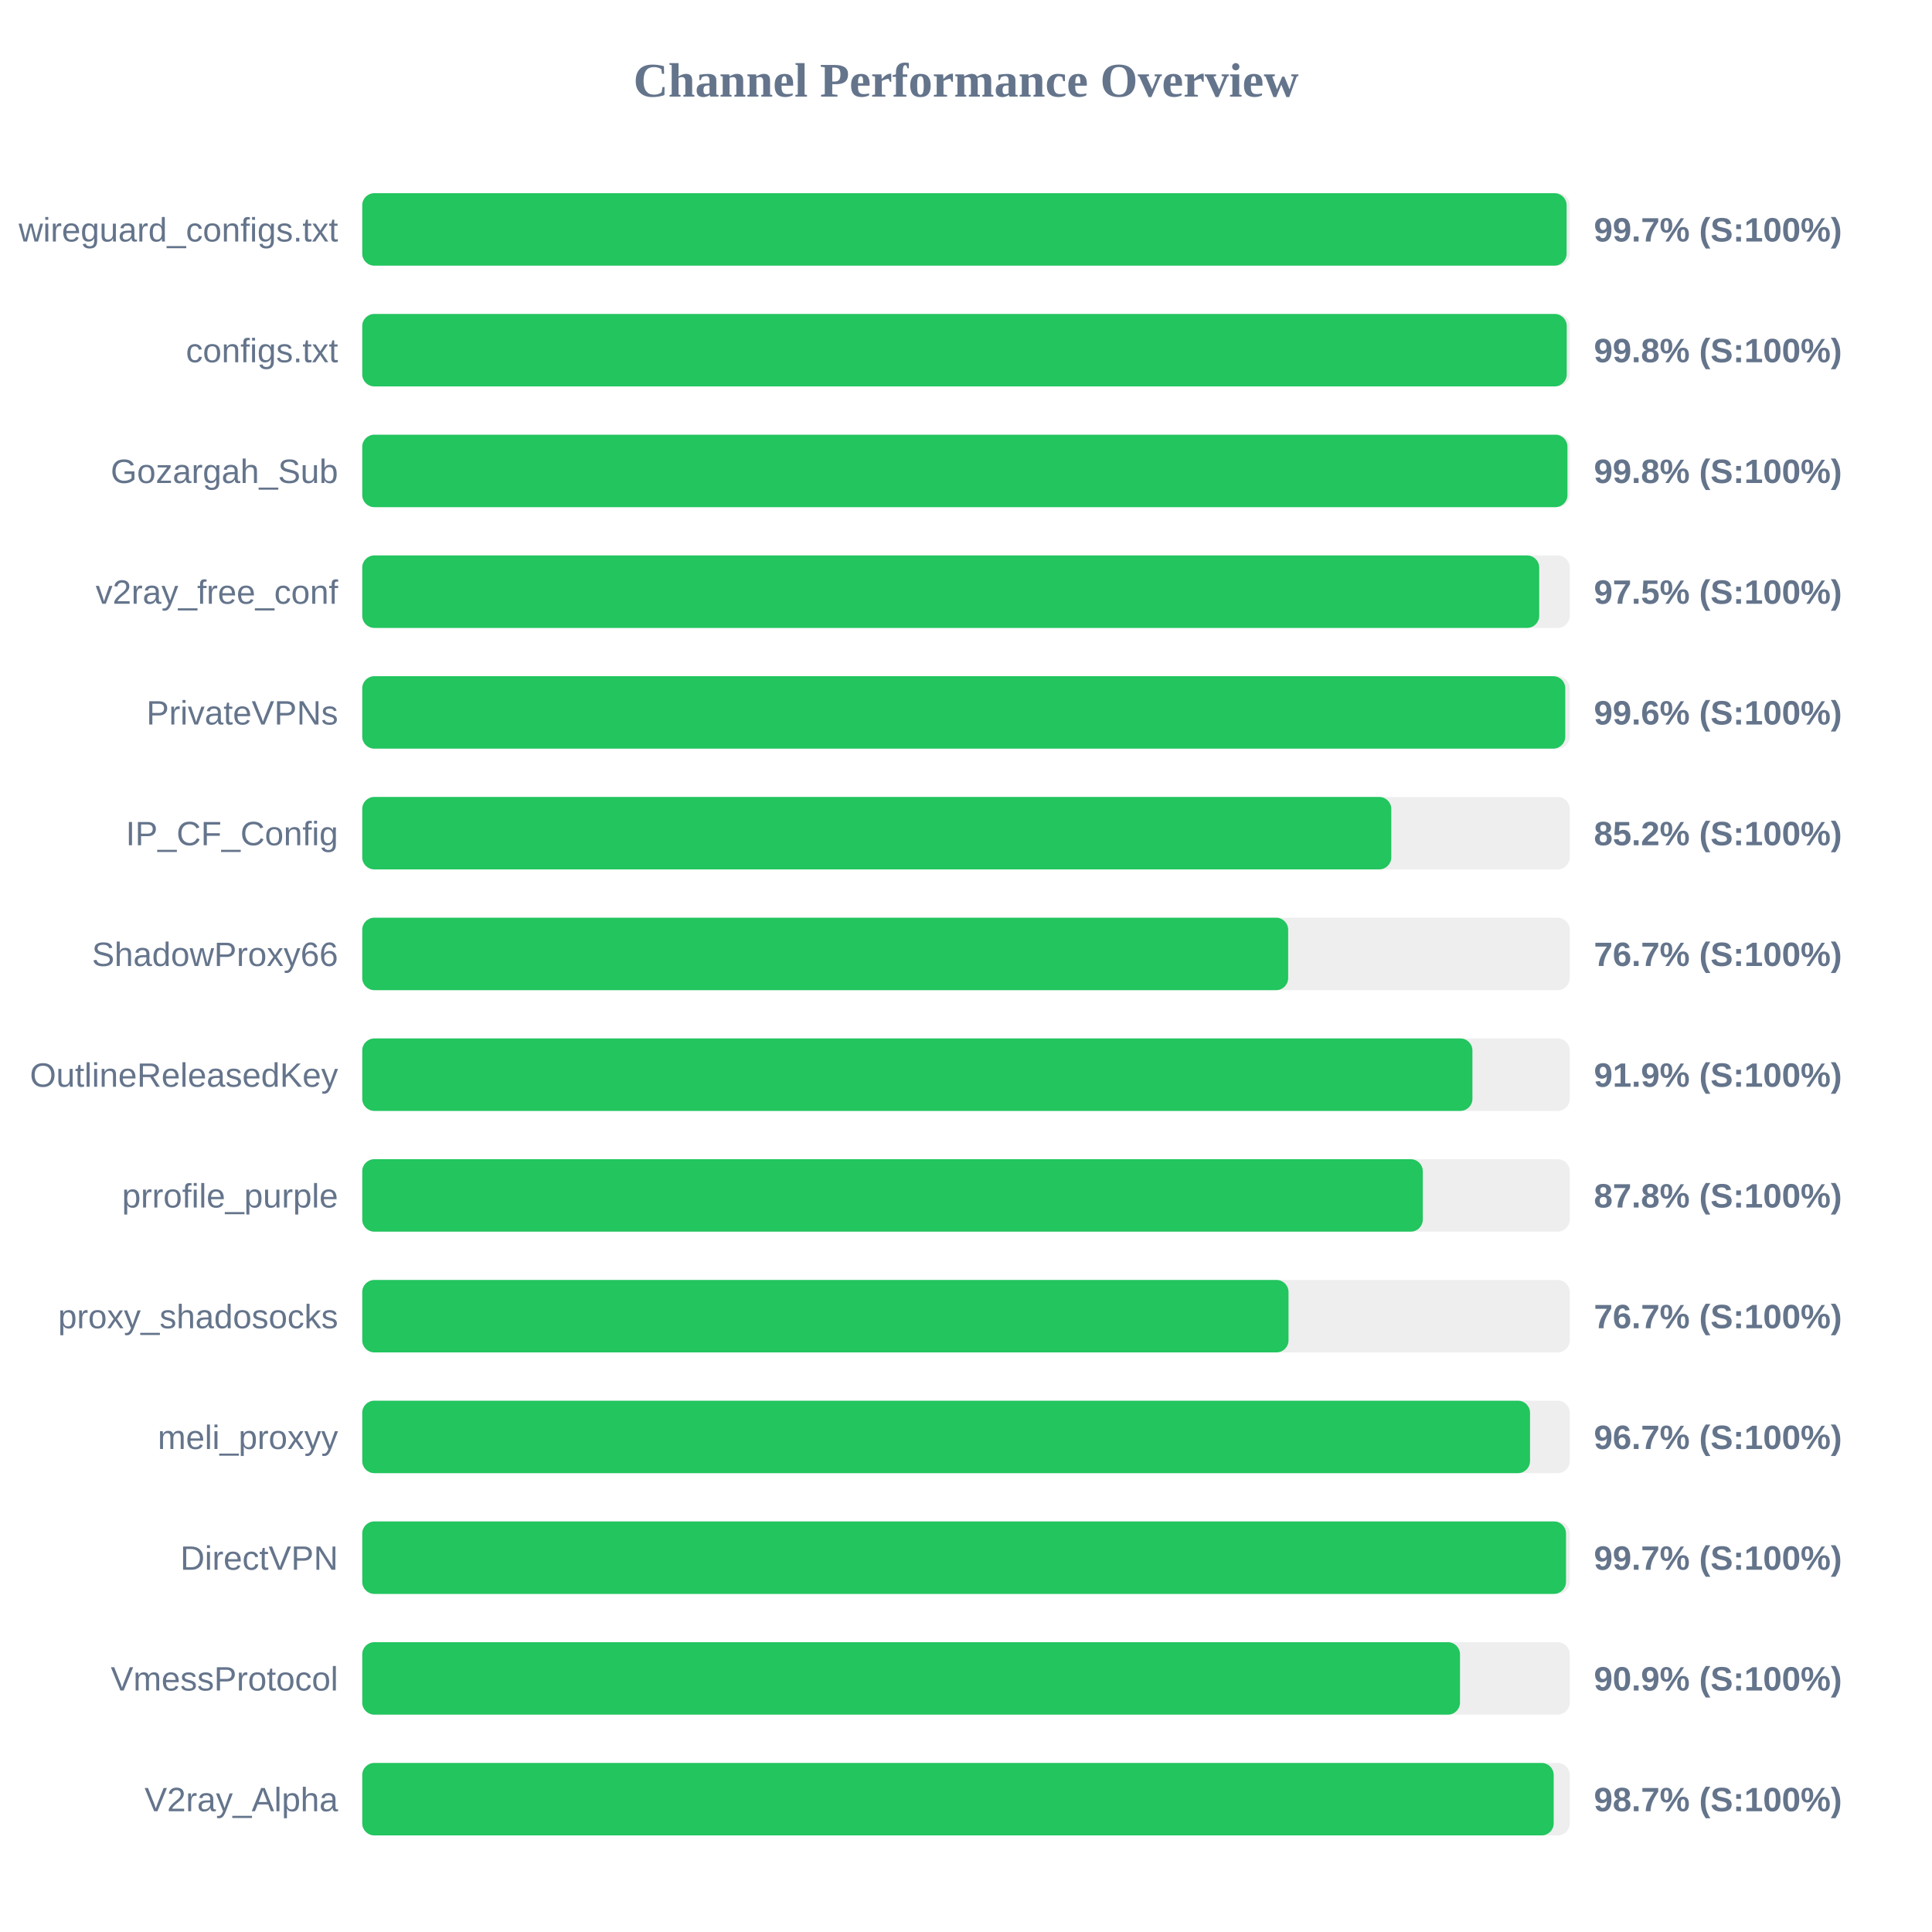
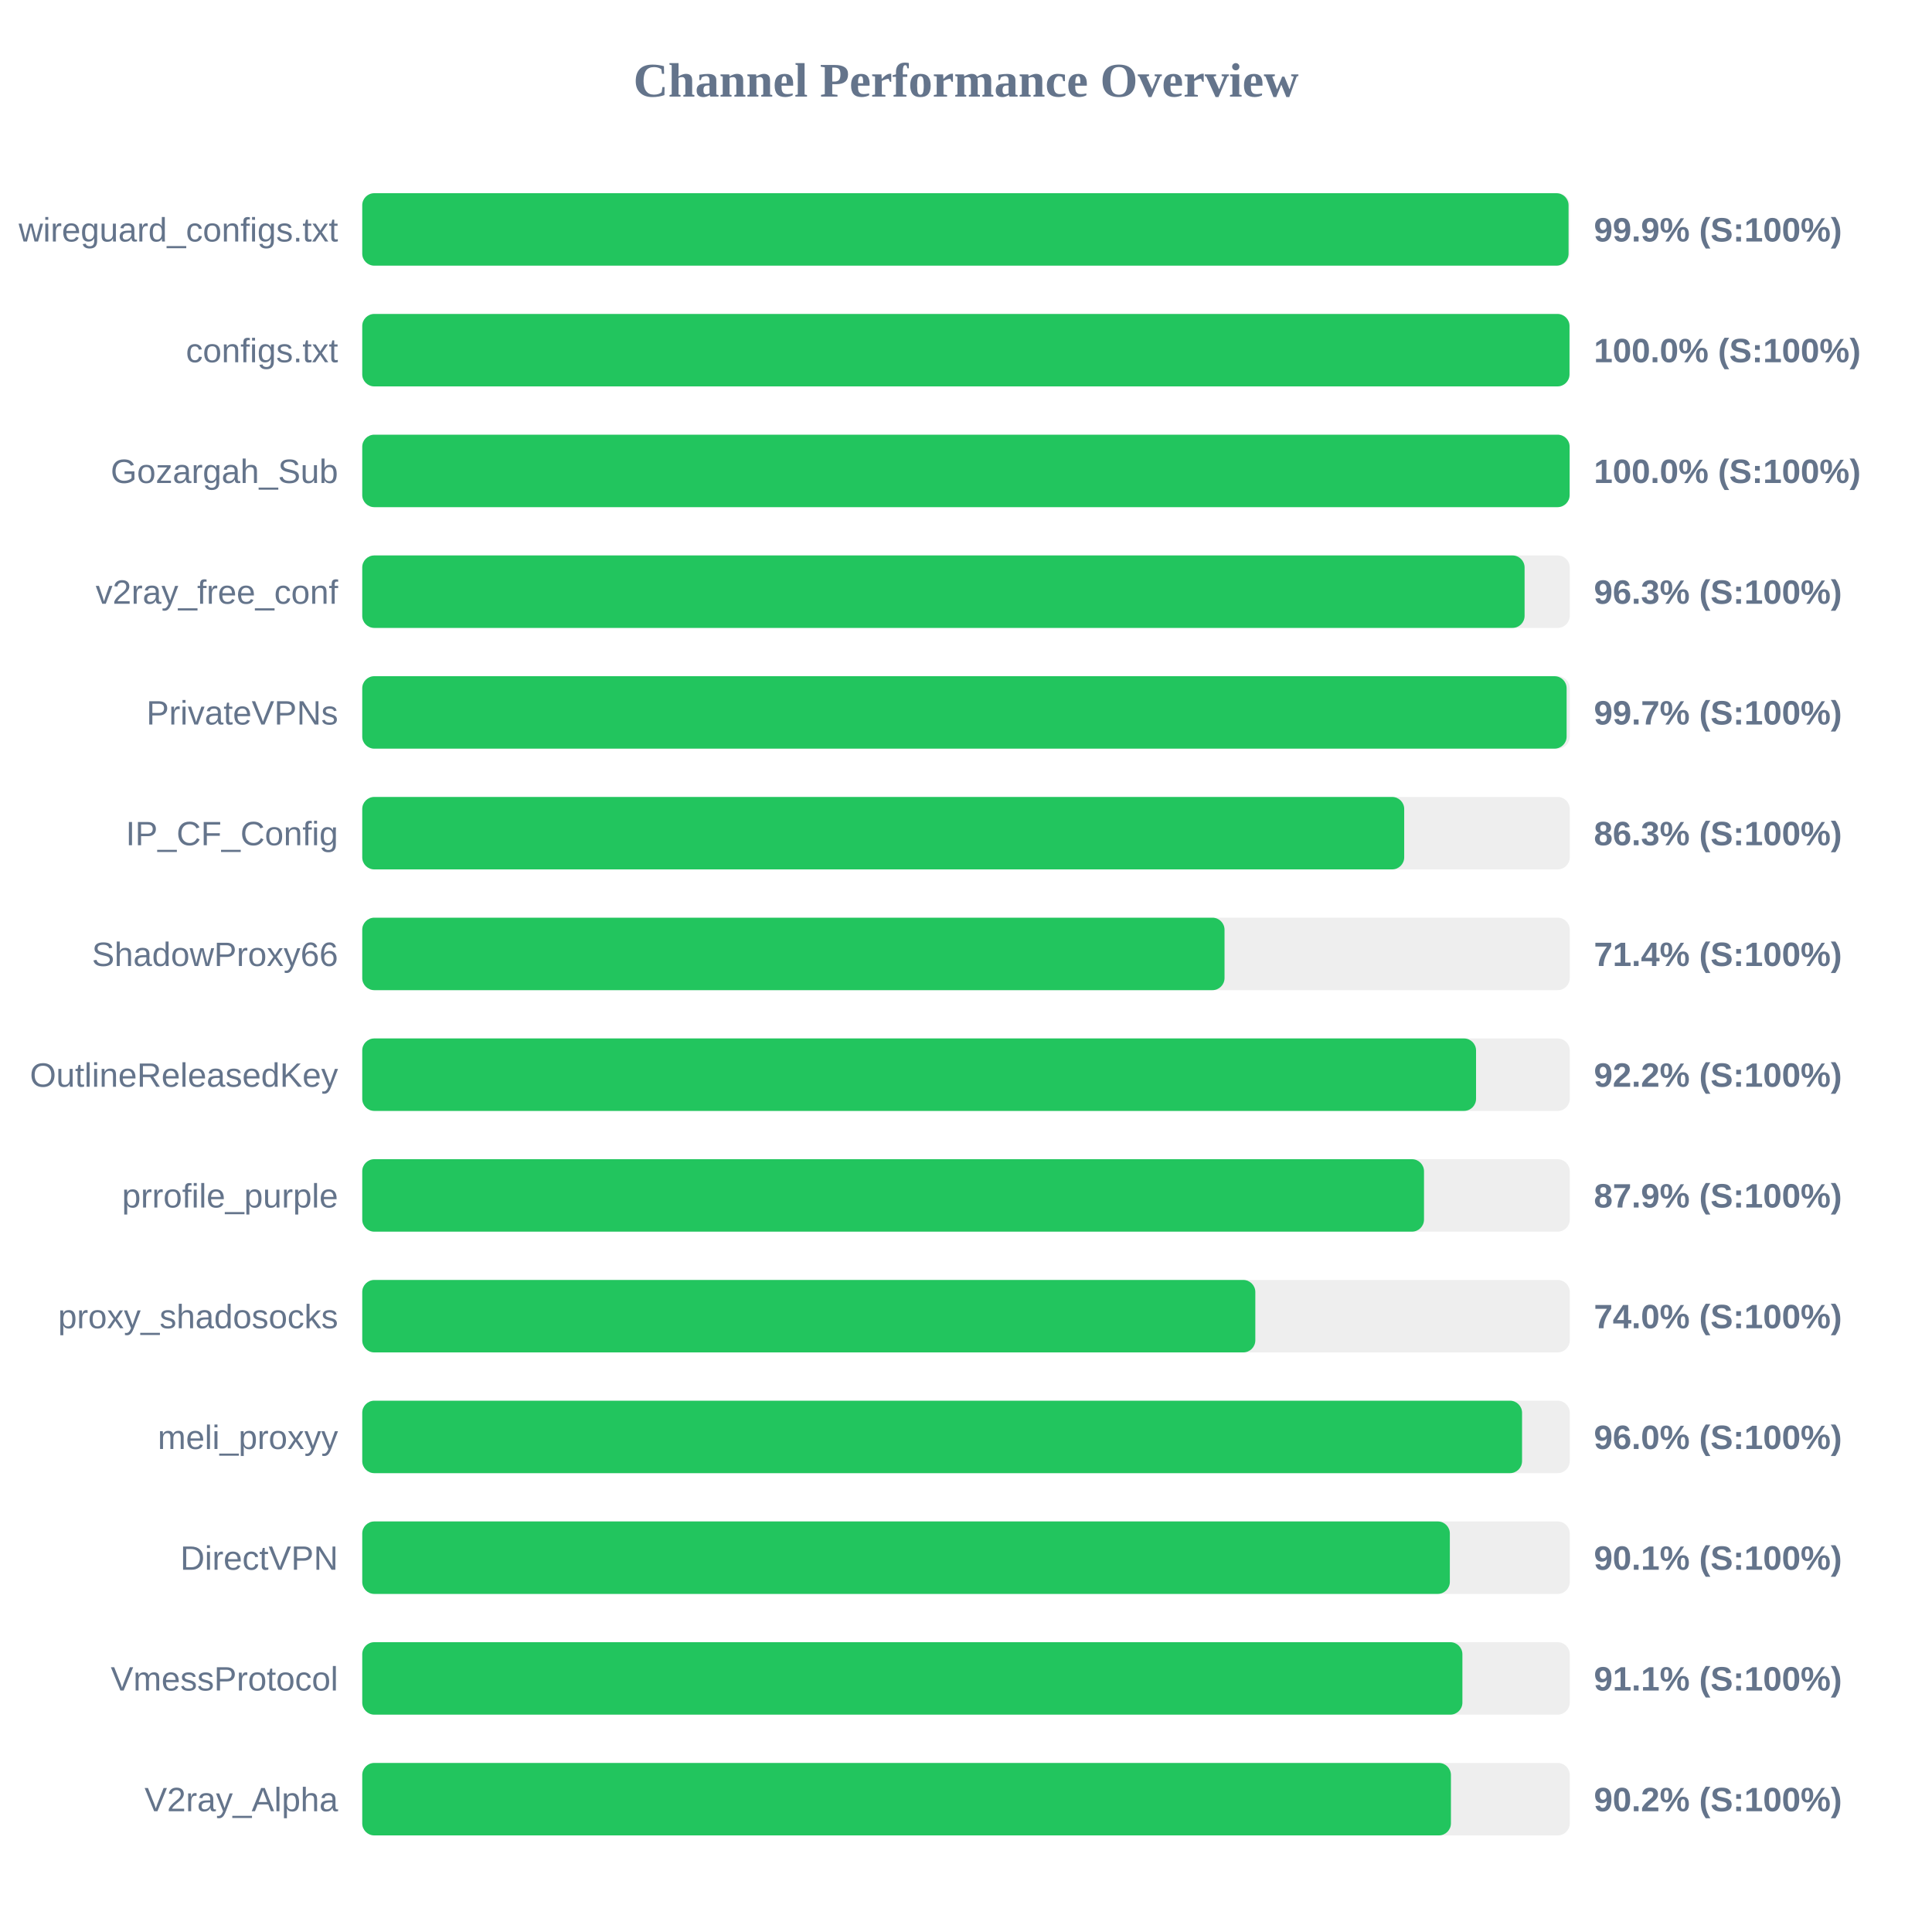
<svg xmlns="http://www.w3.org/2000/svg" width="800" height="800" version="1.1">
  <style>
        .row { font: 14px Arial; fill: #64748b; }
        .score { font: bold 14px Arial; fill: #64748b; }
    </style>
  <text x="400" y="40" text-anchor="middle" font-size="20px" font-weight="bold" fill="#64748b">Channel Performance Overview</text>
  <rect x="150" y="80" width="500" height="30" fill="#eee" rx="5" />
-   <rect x="150" y="80" width="498.7" height="30" fill="#22c55e" rx="5" />
+   <rect x="150" y="80" width="499.5" height="30" fill="#22c55e" rx="5" />
  <text x="140" y="100" text-anchor="end" class="row">wireguard_configs.txt</text>
-   <text x="660" y="100" text-anchor="start" class="score">99.7% (S:100%)</text>
+   <text x="660" y="100" text-anchor="start" class="score">99.9% (S:100%)</text>
  <rect x="150" y="130" width="500" height="30" fill="#eee" rx="5" />
-   <rect x="150" y="130" width="498.75" height="30" fill="#22c55e" rx="5" />
+   <rect x="150" y="130" width="499.9" height="30" fill="#22c55e" rx="5" />
  <text x="140" y="150" text-anchor="end" class="row">configs.txt</text>
-   <text x="660" y="150" text-anchor="start" class="score">99.8% (S:100%)</text>
+   <text x="660" y="150" text-anchor="start" class="score">100.0% (S:100%)</text>
  <rect x="150" y="180" width="500" height="30" fill="#eee" rx="5" />
-   <rect x="150" y="180" width="499.05" height="30" fill="#22c55e" rx="5" />
+   <rect x="150" y="180" width="499.95" height="30" fill="#22c55e" rx="5" />
  <text x="140" y="200" text-anchor="end" class="row">Gozargah_Sub</text>
-   <text x="660" y="200" text-anchor="start" class="score">99.8% (S:100%)</text>
+   <text x="660" y="200" text-anchor="start" class="score">100.0% (S:100%)</text>
  <rect x="150" y="230" width="500" height="30" fill="#eee" rx="5" />
-   <rect x="150" y="230" width="487.35" height="30" fill="#22c55e" rx="5" />
+   <rect x="150" y="230" width="481.3" height="30" fill="#22c55e" rx="5" />
  <text x="140" y="250" text-anchor="end" class="row">v2ray_free_conf</text>
-   <text x="660" y="250" text-anchor="start" class="score">97.5% (S:100%)</text>
+   <text x="660" y="250" text-anchor="start" class="score">96.3% (S:100%)</text>
  <rect x="150" y="280" width="500" height="30" fill="#eee" rx="5" />
-   <rect x="150" y="280" width="498.15" height="30" fill="#22c55e" rx="5" />
+   <rect x="150" y="280" width="498.7" height="30" fill="#22c55e" rx="5" />
  <text x="140" y="300" text-anchor="end" class="row">PrivateVPNs</text>
-   <text x="660" y="300" text-anchor="start" class="score">99.6% (S:100%)</text>
+   <text x="660" y="300" text-anchor="start" class="score">99.7% (S:100%)</text>
  <rect x="150" y="330" width="500" height="30" fill="#eee" rx="5" />
-   <rect x="150" y="330" width="426.1" height="30" fill="#22c55e" rx="5" />
+   <rect x="150" y="330" width="431.45" height="30" fill="#22c55e" rx="5" />
  <text x="140" y="350" text-anchor="end" class="row">IP_CF_Config</text>
-   <text x="660" y="350" text-anchor="start" class="score">85.2% (S:100%)</text>
+   <text x="660" y="350" text-anchor="start" class="score">86.3% (S:100%)</text>
  <rect x="150" y="380" width="500" height="30" fill="#eee" rx="5" />
-   <rect x="150" y="380" width="383.4" height="30" fill="#22c55e" rx="5" />
+   <rect x="150" y="380" width="357.05" height="30" fill="#22c55e" rx="5" />
  <text x="140" y="400" text-anchor="end" class="row">ShadowProxy66</text>
-   <text x="660" y="400" text-anchor="start" class="score">76.7% (S:100%)</text>
+   <text x="660" y="400" text-anchor="start" class="score">71.4% (S:100%)</text>
  <rect x="150" y="430" width="500" height="30" fill="#eee" rx="5" />
-   <rect x="150" y="430" width="459.7" height="30" fill="#22c55e" rx="5" />
+   <rect x="150" y="430" width="461.2" height="30" fill="#22c55e" rx="5" />
  <text x="140" y="450" text-anchor="end" class="row">OutlineReleasedKey</text>
-   <text x="660" y="450" text-anchor="start" class="score">91.9% (S:100%)</text>
+   <text x="660" y="450" text-anchor="start" class="score">92.2% (S:100%)</text>
  <rect x="150" y="480" width="500" height="30" fill="#eee" rx="5" />
-   <rect x="150" y="480" width="439.15" height="30" fill="#22c55e" rx="5" />
+   <rect x="150" y="480" width="439.65" height="30" fill="#22c55e" rx="5" />
  <text x="140" y="500" text-anchor="end" class="row">prrofile_purple</text>
-   <text x="660" y="500" text-anchor="start" class="score">87.8% (S:100%)</text>
+   <text x="660" y="500" text-anchor="start" class="score">87.9% (S:100%)</text>
  <rect x="150" y="530" width="500" height="30" fill="#eee" rx="5" />
-   <rect x="150" y="530" width="383.55" height="30" fill="#22c55e" rx="5" />
+   <rect x="150" y="530" width="369.8" height="30" fill="#22c55e" rx="5" />
  <text x="140" y="550" text-anchor="end" class="row">proxy_shadosocks</text>
-   <text x="660" y="550" text-anchor="start" class="score">76.7% (S:100%)</text>
+   <text x="660" y="550" text-anchor="start" class="score">74.0% (S:100%)</text>
  <rect x="150" y="580" width="500" height="30" fill="#eee" rx="5" />
-   <rect x="150" y="580" width="483.55" height="30" fill="#22c55e" rx="5" />
+   <rect x="150" y="580" width="480.25" height="30" fill="#22c55e" rx="5" />
  <text x="140" y="600" text-anchor="end" class="row">meli_proxyy</text>
-   <text x="660" y="600" text-anchor="start" class="score">96.7% (S:100%)</text>
+   <text x="660" y="600" text-anchor="start" class="score">96.0% (S:100%)</text>
  <rect x="150" y="630" width="500" height="30" fill="#eee" rx="5" />
-   <rect x="150" y="630" width="498.45" height="30" fill="#22c55e" rx="5" />
+   <rect x="150" y="630" width="450.35" height="30" fill="#22c55e" rx="5" />
  <text x="140" y="650" text-anchor="end" class="row">DirectVPN</text>
-   <text x="660" y="650" text-anchor="start" class="score">99.7% (S:100%)</text>
+   <text x="660" y="650" text-anchor="start" class="score">90.1% (S:100%)</text>
  <rect x="150" y="680" width="500" height="30" fill="#eee" rx="5" />
-   <rect x="150" y="680" width="454.55" height="30" fill="#22c55e" rx="5" />
+   <rect x="150" y="680" width="455.55" height="30" fill="#22c55e" rx="5" />
  <text x="140" y="700" text-anchor="end" class="row">VmessProtocol</text>
-   <text x="660" y="700" text-anchor="start" class="score">90.9% (S:100%)</text>
+   <text x="660" y="700" text-anchor="start" class="score">91.1% (S:100%)</text>
  <rect x="150" y="730" width="500" height="30" fill="#eee" rx="5" />
-   <rect x="150" y="730" width="493.35" height="30" fill="#22c55e" rx="5" />
+   <rect x="150" y="730" width="450.8" height="30" fill="#22c55e" rx="5" />
  <text x="140" y="750" text-anchor="end" class="row">V2ray_Alpha</text>
-   <text x="660" y="750" text-anchor="start" class="score">98.7% (S:100%)</text>
+   <text x="660" y="750" text-anchor="start" class="score">90.2% (S:100%)</text>
</svg>
